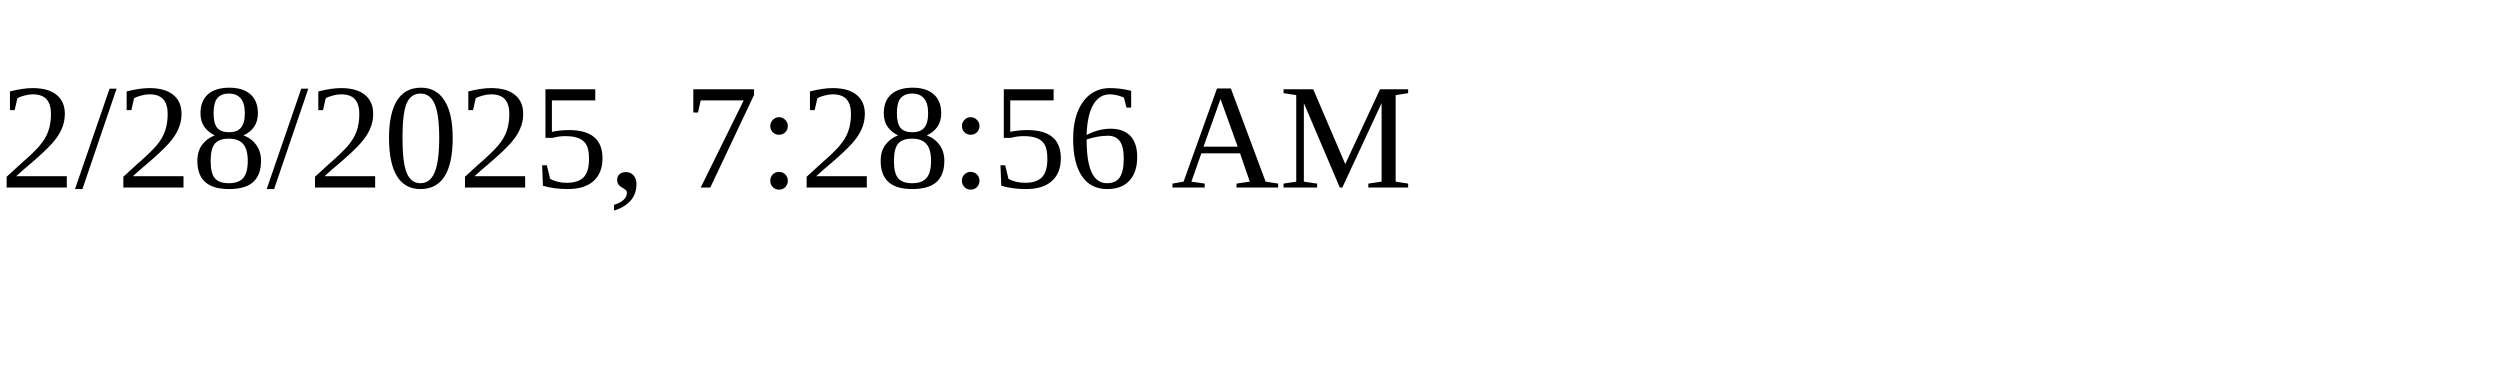
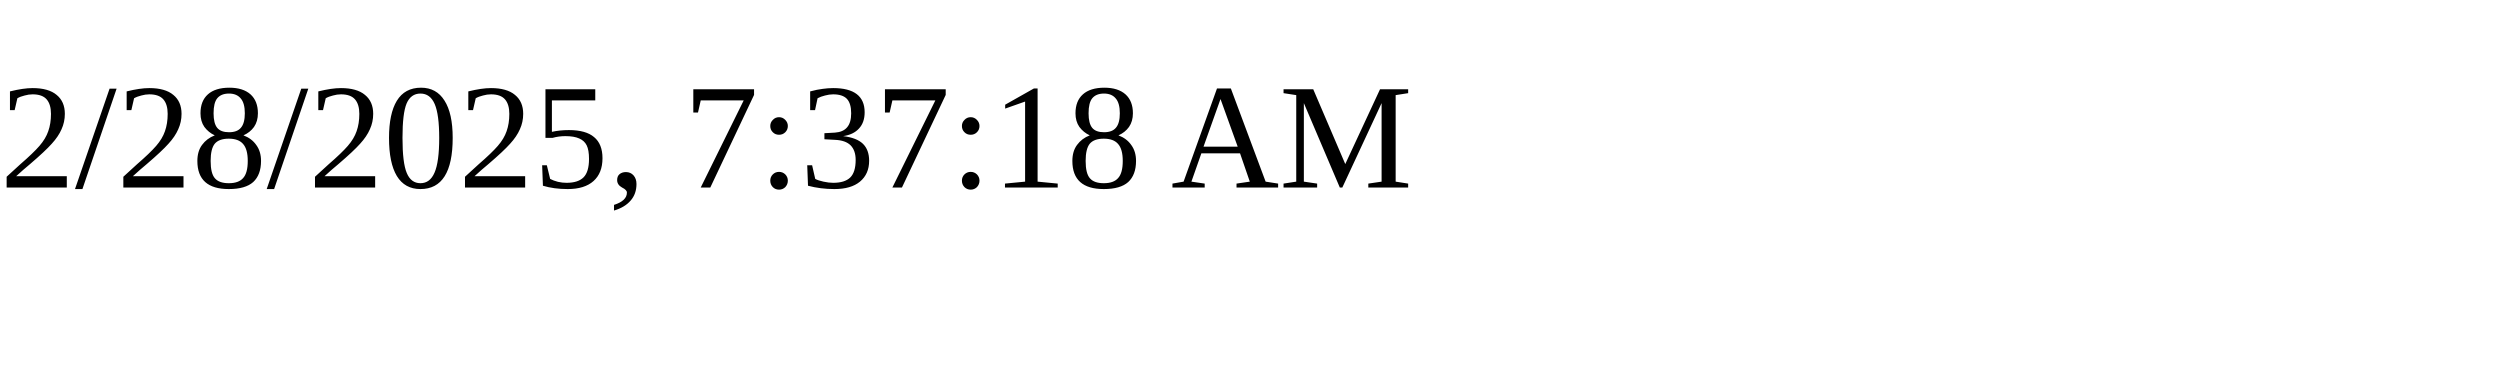
<svg xmlns="http://www.w3.org/2000/svg" height="30" width="200">
-   <text x="0" y="15">2/28/2025, 7:28:56 AM</text>
+   <text x="0" y="15">2/28/2025, 7:37:18 AM</text>
</svg>
